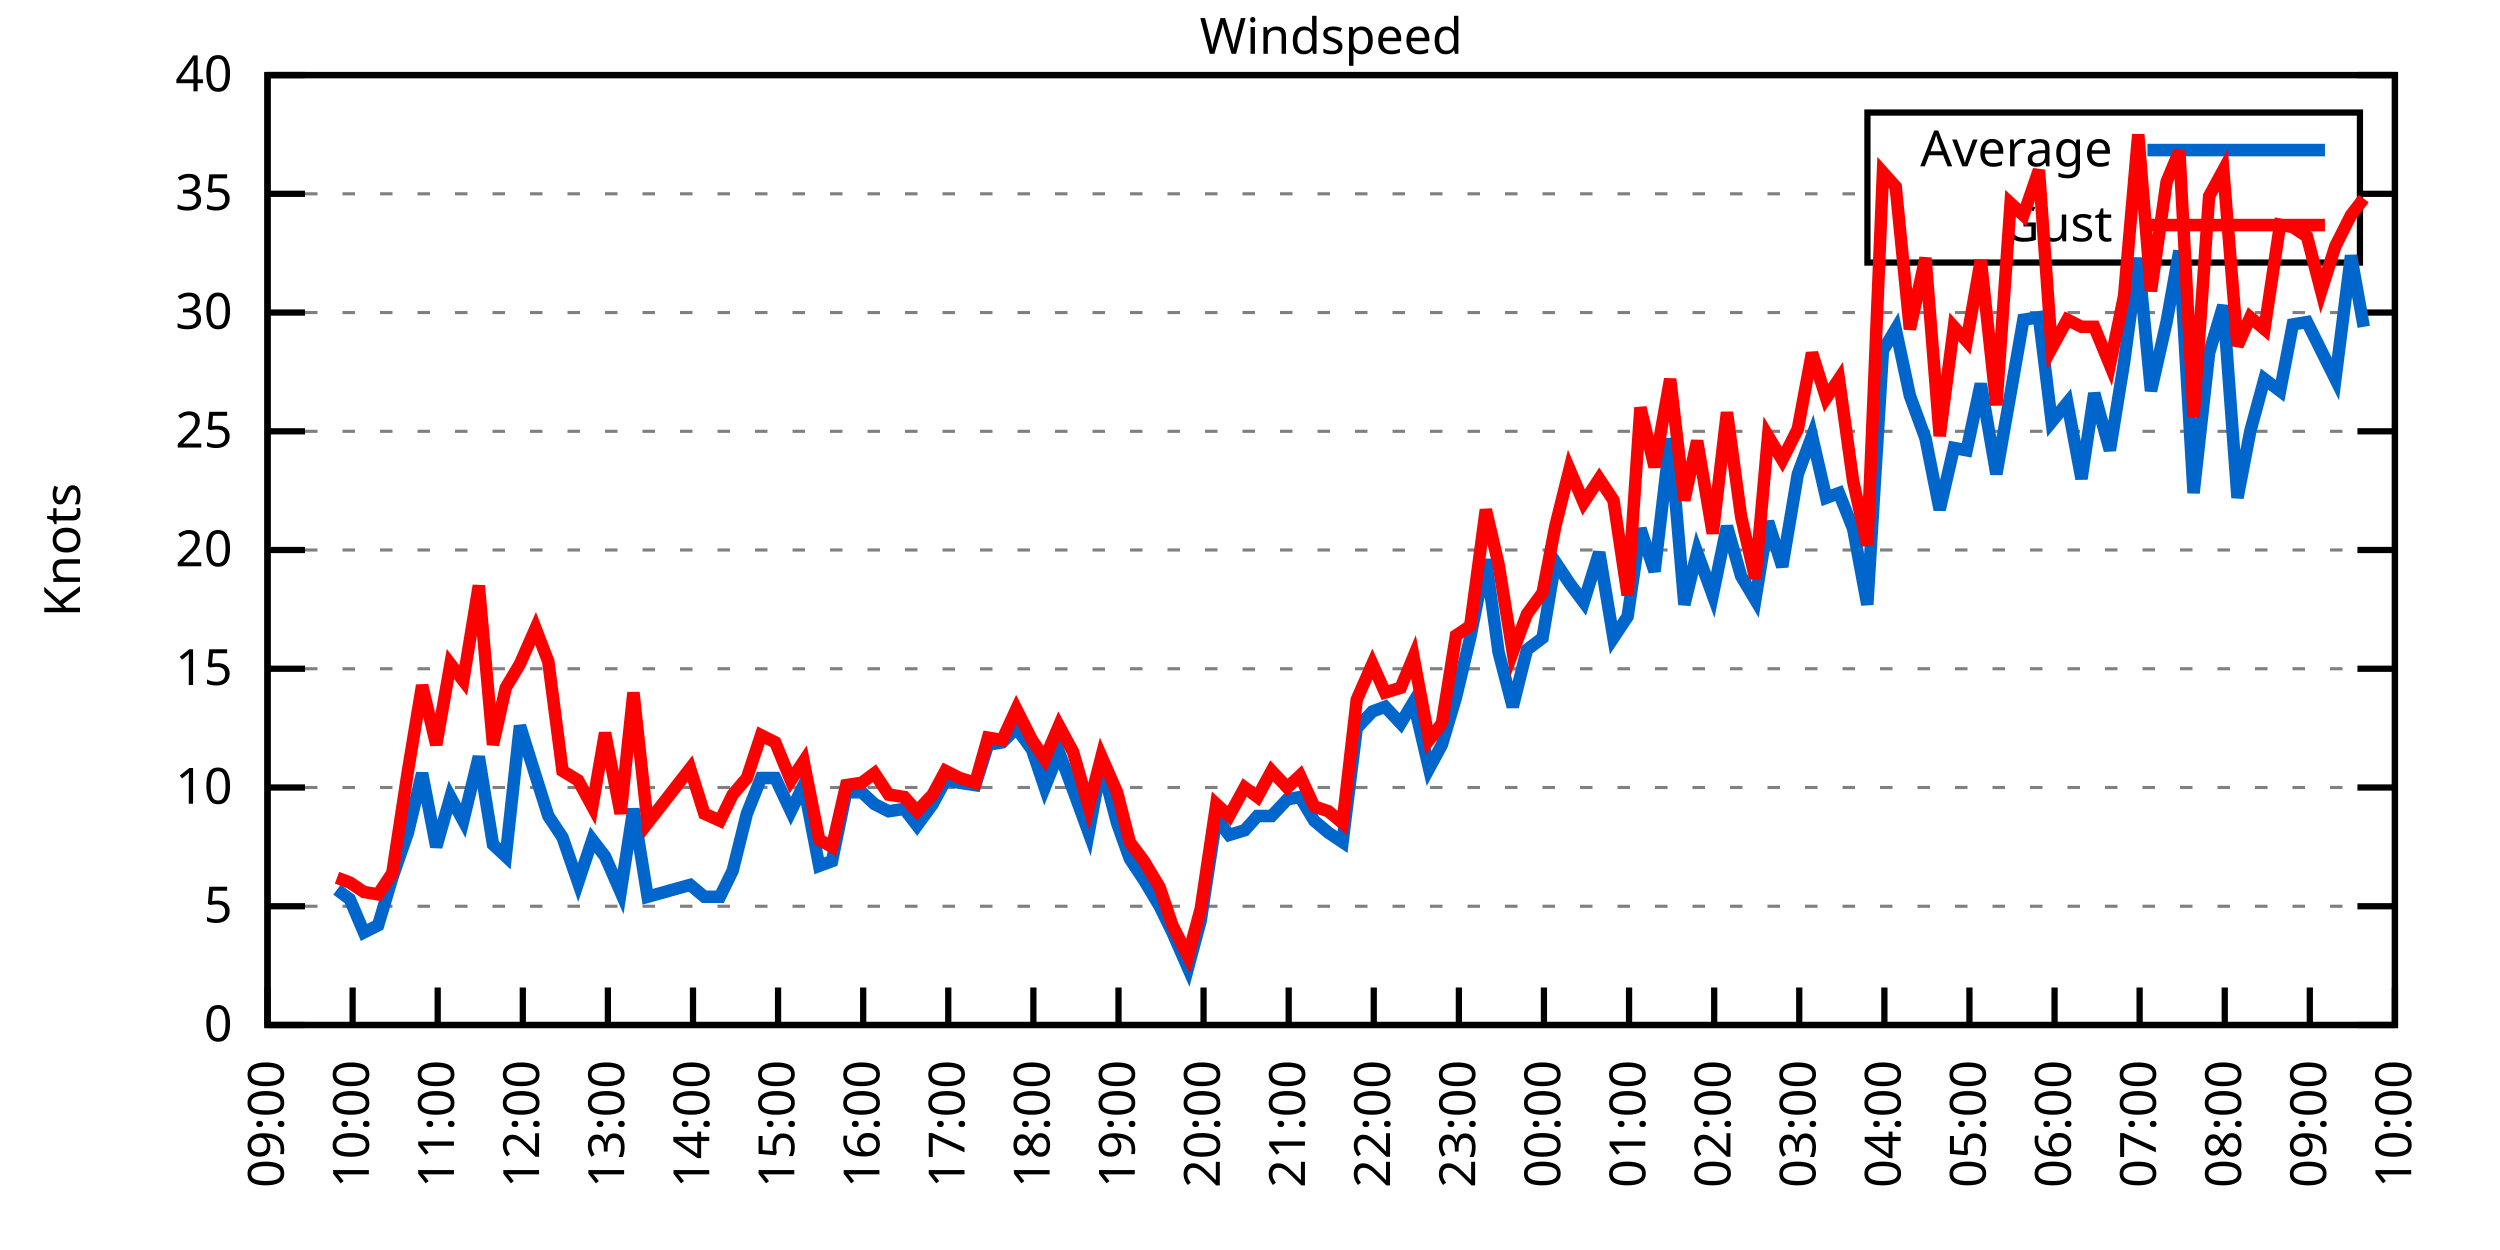
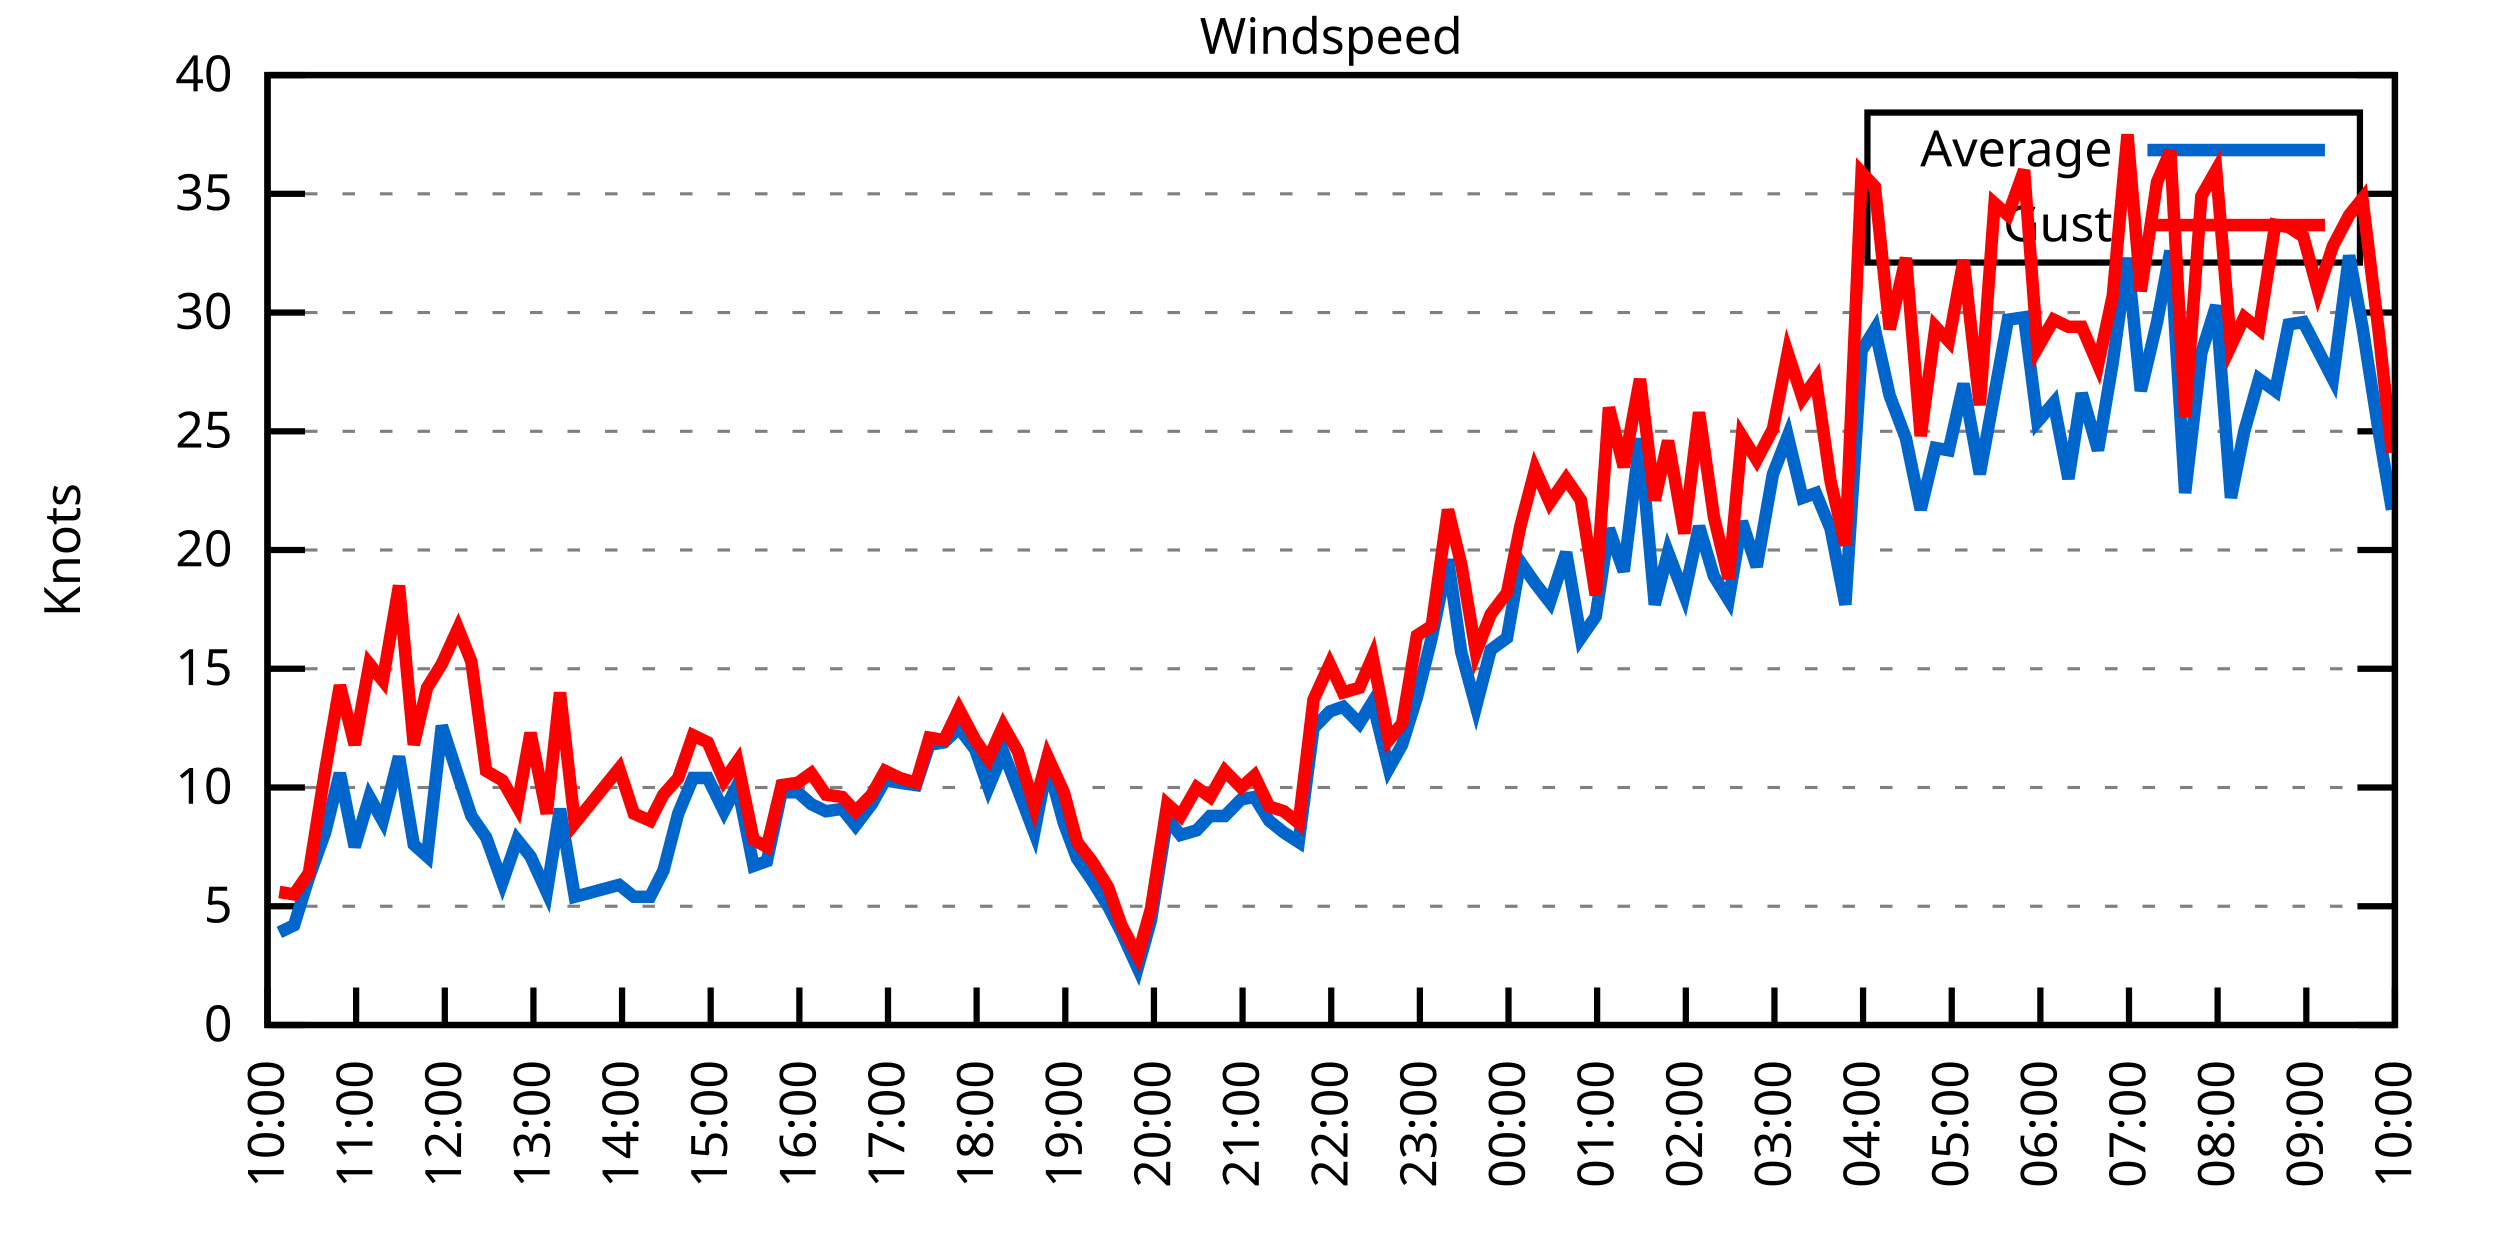
<svg xmlns="http://www.w3.org/2000/svg" xmlns:xlink="http://www.w3.org/1999/xlink" width="400" height="200" viewBox="0 0 400 200">
  <g id="gnuplot_canvas">
    <rect x="0" y="0" width="400" height="200" fill="none" />
    <defs>
      <circle id="gpDot" r="0.5" stroke-width="0.5" stroke="currentColor" />
      <path id="gpPt0" stroke-width="0.333" stroke="currentColor" d="M-1,0 h2 M0,-1 v2" />
      <path id="gpPt1" stroke-width="0.333" stroke="currentColor" d="M-1,-1 L1,1 M1,-1 L-1,1" />
      <path id="gpPt2" stroke-width="0.333" stroke="currentColor" d="M-1,0 L1,0 M0,-1 L0,1 M-1,-1 L1,1 M-1,1 L1,-1" />
      <rect id="gpPt3" stroke-width="0.333" stroke="currentColor" x="-1" y="-1" width="2" height="2" />
      <rect id="gpPt4" stroke-width="0.333" stroke="currentColor" fill="currentColor" x="-1" y="-1" width="2" height="2" />
      <circle id="gpPt5" stroke-width="0.333" stroke="currentColor" cx="0" cy="0" r="1" />
      <use xlink:href="#gpPt5" id="gpPt6" fill="currentColor" stroke="none" />
      <path id="gpPt7" stroke-width="0.333" stroke="currentColor" d="M0,-1.33 L-1.33,0.67 L1.33,0.67 z" />
      <use xlink:href="#gpPt7" id="gpPt8" fill="currentColor" stroke="none" />
      <use xlink:href="#gpPt7" id="gpPt9" stroke="currentColor" transform="rotate(180)" />
      <use xlink:href="#gpPt9" id="gpPt10" fill="currentColor" stroke="none" />
      <use xlink:href="#gpPt3" id="gpPt11" stroke="currentColor" transform="rotate(45)" />
      <use xlink:href="#gpPt11" id="gpPt12" fill="currentColor" stroke="none" />
      <path id="gpPt13" stroke-width="0.333" stroke="currentColor" d="M0,1.330 L1.265,0.411 L0.782,-1.067 L-0.782,-1.076 L-1.265,0.411 z" />
      <use xlink:href="#gpPt13" id="gpPt14" fill="currentColor" stroke="none" />
      <filter id="textbox" filterUnits="objectBoundingBox" x="0" y="0" height="1" width="1">
        <feFlood flood-color="white" flood-opacity="1" result="bgnd" />
        <feComposite in="SourceGraphic" in2="bgnd" operator="atop" />
      </filter>
      <filter id="greybox" filterUnits="objectBoundingBox" x="0" y="0" height="1" width="1">
        <feFlood flood-color="lightgrey" flood-opacity="1" result="grey" />
        <feComposite in="SourceGraphic" in2="grey" operator="atop" />
      </filter>
    </defs>
    <g fill="none" color="white" stroke="currentColor" stroke-width="1.00" stroke-linecap="butt" stroke-linejoin="miter">
</g>
    <g fill="none" color="black" stroke="currentColor" stroke-width="1.00" stroke-linecap="butt" stroke-linejoin="miter">
      <g stroke="none" shape-rendering="crispEdges">
        <polygon fill="rgb(255, 255, 255)" points="42.80,164.00 383.18,164.00 383.18,12.02 42.80,12.02 " />
      </g>
    </g>
    <g fill="none" color="black" stroke="currentColor" stroke-width="1.00" stroke-linecap="butt" stroke-linejoin="miter">
</g>
    <g fill="none" color="black" stroke="black" stroke-width="0.50" stroke-linecap="butt" stroke-linejoin="miter">
</g>
    <g fill="none" color="gray" stroke="currentColor" stroke-width="0.50" stroke-linecap="butt" stroke-linejoin="miter">
      <path stroke="gray" stroke-dasharray="2,4" class="gridline" d="M42.80,164.00 L383.19,164.00  " />
    </g>
    <g fill="none" color="gray" stroke="gray" stroke-width="1.00" stroke-linecap="butt" stroke-linejoin="miter">
</g>
    <g fill="none" color="black" stroke="currentColor" stroke-width="1.00" stroke-linecap="butt" stroke-linejoin="miter">
      <path stroke="black" d="M42.80,164.00 L48.80,164.00 M383.19,164.00 L377.19,164.00  " />
      <g transform="translate(37.20,166.60)" stroke="none" fill="black" font-family="Sans" font-size="8.00" text-anchor="end">
        <text>
          <tspan font-family="Sans"> 0</tspan>
        </text>
      </g>
    </g>
    <g fill="none" color="black" stroke="currentColor" stroke-width="1.00" stroke-linecap="butt" stroke-linejoin="miter">
</g>
    <g fill="none" color="black" stroke="black" stroke-width="0.50" stroke-linecap="butt" stroke-linejoin="miter">
</g>
    <g fill="none" color="gray" stroke="currentColor" stroke-width="0.50" stroke-linecap="butt" stroke-linejoin="miter">
      <path stroke="gray" stroke-dasharray="2,4" class="gridline" d="M42.80,145.00 L383.19,145.00  " />
    </g>
    <g fill="none" color="gray" stroke="gray" stroke-width="1.00" stroke-linecap="butt" stroke-linejoin="miter">
</g>
    <g fill="none" color="black" stroke="currentColor" stroke-width="1.00" stroke-linecap="butt" stroke-linejoin="miter">
      <path stroke="black" d="M42.80,145.00 L48.80,145.00 M383.19,145.00 L377.19,145.00  " />
      <g transform="translate(37.20,147.60)" stroke="none" fill="black" font-family="Sans" font-size="8.00" text-anchor="end">
        <text>
          <tspan font-family="Sans"> 5</tspan>
        </text>
      </g>
    </g>
    <g fill="none" color="black" stroke="currentColor" stroke-width="1.00" stroke-linecap="butt" stroke-linejoin="miter">
</g>
    <g fill="none" color="black" stroke="black" stroke-width="0.50" stroke-linecap="butt" stroke-linejoin="miter">
</g>
    <g fill="none" color="gray" stroke="currentColor" stroke-width="0.50" stroke-linecap="butt" stroke-linejoin="miter">
      <path stroke="gray" stroke-dasharray="2,4" class="gridline" d="M42.80,126.00 L383.19,126.00  " />
    </g>
    <g fill="none" color="gray" stroke="gray" stroke-width="1.00" stroke-linecap="butt" stroke-linejoin="miter">
</g>
    <g fill="none" color="black" stroke="currentColor" stroke-width="1.00" stroke-linecap="butt" stroke-linejoin="miter">
      <path stroke="black" d="M42.80,126.00 L48.80,126.00 M383.19,126.00 L377.19,126.00  " />
      <g transform="translate(37.20,128.60)" stroke="none" fill="black" font-family="Sans" font-size="8.00" text-anchor="end">
        <text>
          <tspan font-family="Sans"> 10</tspan>
        </text>
      </g>
    </g>
    <g fill="none" color="black" stroke="currentColor" stroke-width="1.00" stroke-linecap="butt" stroke-linejoin="miter">
</g>
    <g fill="none" color="black" stroke="black" stroke-width="0.50" stroke-linecap="butt" stroke-linejoin="miter">
</g>
    <g fill="none" color="gray" stroke="currentColor" stroke-width="0.50" stroke-linecap="butt" stroke-linejoin="miter">
      <path stroke="gray" stroke-dasharray="2,4" class="gridline" d="M42.80,107.00 L383.19,107.00  " />
    </g>
    <g fill="none" color="gray" stroke="gray" stroke-width="1.00" stroke-linecap="butt" stroke-linejoin="miter">
</g>
    <g fill="none" color="black" stroke="currentColor" stroke-width="1.00" stroke-linecap="butt" stroke-linejoin="miter">
      <path stroke="black" d="M42.80,107.00 L48.80,107.00 M383.19,107.00 L377.19,107.00  " />
      <g transform="translate(37.20,109.60)" stroke="none" fill="black" font-family="Sans" font-size="8.00" text-anchor="end">
        <text>
          <tspan font-family="Sans"> 15</tspan>
        </text>
      </g>
    </g>
    <g fill="none" color="black" stroke="currentColor" stroke-width="1.00" stroke-linecap="butt" stroke-linejoin="miter">
</g>
    <g fill="none" color="black" stroke="black" stroke-width="0.50" stroke-linecap="butt" stroke-linejoin="miter">
</g>
    <g fill="none" color="gray" stroke="currentColor" stroke-width="0.50" stroke-linecap="butt" stroke-linejoin="miter">
      <path stroke="gray" stroke-dasharray="2,4" class="gridline" d="M42.80,88.00 L383.19,88.00  " />
    </g>
    <g fill="none" color="gray" stroke="gray" stroke-width="1.00" stroke-linecap="butt" stroke-linejoin="miter">
</g>
    <g fill="none" color="black" stroke="currentColor" stroke-width="1.00" stroke-linecap="butt" stroke-linejoin="miter">
      <path stroke="black" d="M42.80,88.00 L48.80,88.00 M383.19,88.00 L377.19,88.00  " />
      <g transform="translate(37.20,90.60)" stroke="none" fill="black" font-family="Sans" font-size="8.00" text-anchor="end">
        <text>
          <tspan font-family="Sans"> 20</tspan>
        </text>
      </g>
    </g>
    <g fill="none" color="black" stroke="currentColor" stroke-width="1.00" stroke-linecap="butt" stroke-linejoin="miter">
</g>
    <g fill="none" color="black" stroke="black" stroke-width="0.50" stroke-linecap="butt" stroke-linejoin="miter">
</g>
    <g fill="none" color="gray" stroke="currentColor" stroke-width="0.50" stroke-linecap="butt" stroke-linejoin="miter">
      <path stroke="gray" stroke-dasharray="2,4" class="gridline" d="M42.80,69.01 L383.19,69.01  " />
    </g>
    <g fill="none" color="gray" stroke="gray" stroke-width="1.00" stroke-linecap="butt" stroke-linejoin="miter">
</g>
    <g fill="none" color="black" stroke="currentColor" stroke-width="1.00" stroke-linecap="butt" stroke-linejoin="miter">
      <path stroke="black" d="M42.80,69.01 L48.80,69.01 M383.19,69.01 L377.19,69.01  " />
      <g transform="translate(37.20,71.61)" stroke="none" fill="black" font-family="Sans" font-size="8.00" text-anchor="end">
        <text>
          <tspan font-family="Sans"> 25</tspan>
        </text>
      </g>
    </g>
    <g fill="none" color="black" stroke="currentColor" stroke-width="1.00" stroke-linecap="butt" stroke-linejoin="miter">
</g>
    <g fill="none" color="black" stroke="black" stroke-width="0.50" stroke-linecap="butt" stroke-linejoin="miter">
</g>
    <g fill="none" color="gray" stroke="currentColor" stroke-width="0.50" stroke-linecap="butt" stroke-linejoin="miter">
      <path stroke="gray" stroke-dasharray="2,4" class="gridline" d="M42.80,50.01 L383.19,50.01  " />
    </g>
    <g fill="none" color="gray" stroke="gray" stroke-width="1.00" stroke-linecap="butt" stroke-linejoin="miter">
</g>
    <g fill="none" color="black" stroke="currentColor" stroke-width="1.00" stroke-linecap="butt" stroke-linejoin="miter">
      <path stroke="black" d="M42.80,50.01 L48.80,50.01 M383.19,50.01 L377.19,50.01  " />
      <g transform="translate(37.20,52.61)" stroke="none" fill="black" font-family="Sans" font-size="8.00" text-anchor="end">
        <text>
          <tspan font-family="Sans"> 30</tspan>
        </text>
      </g>
    </g>
    <g fill="none" color="black" stroke="currentColor" stroke-width="1.00" stroke-linecap="butt" stroke-linejoin="miter">
</g>
    <g fill="none" color="black" stroke="black" stroke-width="0.50" stroke-linecap="butt" stroke-linejoin="miter">
</g>
    <g fill="none" color="gray" stroke="currentColor" stroke-width="0.50" stroke-linecap="butt" stroke-linejoin="miter">
      <path stroke="gray" stroke-dasharray="2,4" class="gridline" d="M42.80,31.01 L298.79,31.01 M377.59,31.01 L383.19,31.01  " />
    </g>
    <g fill="none" color="gray" stroke="gray" stroke-width="1.00" stroke-linecap="butt" stroke-linejoin="miter">
</g>
    <g fill="none" color="black" stroke="currentColor" stroke-width="1.00" stroke-linecap="butt" stroke-linejoin="miter">
      <path stroke="black" d="M42.80,31.01 L48.80,31.01 M383.19,31.01 L377.19,31.01  " />
      <g transform="translate(37.20,33.61)" stroke="none" fill="black" font-family="Sans" font-size="8.00" text-anchor="end">
        <text>
          <tspan font-family="Sans"> 35</tspan>
        </text>
      </g>
    </g>
    <g fill="none" color="black" stroke="currentColor" stroke-width="1.00" stroke-linecap="butt" stroke-linejoin="miter">
</g>
    <g fill="none" color="black" stroke="black" stroke-width="0.50" stroke-linecap="butt" stroke-linejoin="miter">
</g>
    <g fill="none" color="gray" stroke="currentColor" stroke-width="0.50" stroke-linecap="butt" stroke-linejoin="miter">
      <path stroke="gray" stroke-dasharray="2,4" class="gridline" d="M42.80,12.01 L383.19,12.01  " />
    </g>
    <g fill="none" color="gray" stroke="gray" stroke-width="1.00" stroke-linecap="butt" stroke-linejoin="miter">
</g>
    <g fill="none" color="black" stroke="currentColor" stroke-width="1.00" stroke-linecap="butt" stroke-linejoin="miter">
      <path stroke="black" d="M42.80,12.01 L48.80,12.01 M383.19,12.01 L377.19,12.01  " />
      <g transform="translate(37.20,14.61)" stroke="none" fill="black" font-family="Sans" font-size="8.00" text-anchor="end">
        <text>
          <tspan font-family="Sans"> 40</tspan>
        </text>
      </g>
    </g>
    <g fill="none" color="black" stroke="currentColor" stroke-width="1.00" stroke-linecap="butt" stroke-linejoin="miter">
      <path stroke="black" d="M42.80,164.00 L42.80,158.00  " />
      <g transform="translate(45.40,169.60) rotate(270.00)" stroke="none" fill="black" font-family="Sans" font-size="8.00" text-anchor="end">
        <text>
-           <tspan font-family="Sans">09:00</tspan>
-         </text>
-       </g>
-     </g>
-     <g fill="none" color="black" stroke="currentColor" stroke-width="1.00" stroke-linecap="butt" stroke-linejoin="miter">
-       <path stroke="black" d="M56.42,164.00 L56.42,158.00  " />
-       <g transform="translate(59.02,169.60) rotate(270.00)" stroke="none" fill="black" font-family="Sans" font-size="8.00" text-anchor="end">
-         <text>
          <tspan font-family="Sans">10:00</tspan>
        </text>
      </g>
    </g>
    <g fill="none" color="black" stroke="currentColor" stroke-width="1.00" stroke-linecap="butt" stroke-linejoin="miter">
-       <path stroke="black" d="M70.03,164.00 L70.03,158.00  " />
-       <g transform="translate(72.63,169.60) rotate(270.00)" stroke="none" fill="black" font-family="Sans" font-size="8.00" text-anchor="end">
+       <path stroke="black" d="M56.98,164.00 L56.98,158.00  " />
+       <g transform="translate(59.58,169.60) rotate(270.00)" stroke="none" fill="black" font-family="Sans" font-size="8.00" text-anchor="end">
        <text>
          <tspan font-family="Sans">11:00</tspan>
        </text>
      </g>
    </g>
    <g fill="none" color="black" stroke="currentColor" stroke-width="1.00" stroke-linecap="butt" stroke-linejoin="miter">
-       <path stroke="black" d="M83.65,164.00 L83.65,158.00  " />
-       <g transform="translate(86.25,169.60) rotate(270.00)" stroke="none" fill="black" font-family="Sans" font-size="8.00" text-anchor="end">
+       <path stroke="black" d="M71.17,164.00 L71.17,158.00  " />
+       <g transform="translate(73.77,169.60) rotate(270.00)" stroke="none" fill="black" font-family="Sans" font-size="8.00" text-anchor="end">
        <text>
          <tspan font-family="Sans">12:00</tspan>
        </text>
      </g>
    </g>
    <g fill="none" color="black" stroke="currentColor" stroke-width="1.00" stroke-linecap="butt" stroke-linejoin="miter">
-       <path stroke="black" d="M97.26,164.00 L97.26,158.00  " />
-       <g transform="translate(99.86,169.60) rotate(270.00)" stroke="none" fill="black" font-family="Sans" font-size="8.00" text-anchor="end">
+       <path stroke="black" d="M85.35,164.00 L85.35,158.00  " />
+       <g transform="translate(87.95,169.60) rotate(270.00)" stroke="none" fill="black" font-family="Sans" font-size="8.00" text-anchor="end">
        <text>
          <tspan font-family="Sans">13:00</tspan>
        </text>
      </g>
    </g>
    <g fill="none" color="black" stroke="currentColor" stroke-width="1.00" stroke-linecap="butt" stroke-linejoin="miter">
-       <path stroke="black" d="M110.88,164.00 L110.88,158.00  " />
-       <g transform="translate(113.48,169.60) rotate(270.00)" stroke="none" fill="black" font-family="Sans" font-size="8.00" text-anchor="end">
+       <path stroke="black" d="M99.53,164.00 L99.53,158.00  " />
+       <g transform="translate(102.13,169.60) rotate(270.00)" stroke="none" fill="black" font-family="Sans" font-size="8.00" text-anchor="end">
        <text>
          <tspan font-family="Sans">14:00</tspan>
        </text>
      </g>
    </g>
    <g fill="none" color="black" stroke="currentColor" stroke-width="1.00" stroke-linecap="butt" stroke-linejoin="miter">
-       <path stroke="black" d="M124.49,164.00 L124.49,158.00  " />
-       <g transform="translate(127.09,169.60) rotate(270.00)" stroke="none" fill="black" font-family="Sans" font-size="8.00" text-anchor="end">
+       <path stroke="black" d="M113.71,164.00 L113.71,158.00  " />
+       <g transform="translate(116.31,169.60) rotate(270.00)" stroke="none" fill="black" font-family="Sans" font-size="8.00" text-anchor="end">
        <text>
          <tspan font-family="Sans">15:00</tspan>
        </text>
      </g>
    </g>
    <g fill="none" color="black" stroke="currentColor" stroke-width="1.00" stroke-linecap="butt" stroke-linejoin="miter">
-       <path stroke="black" d="M138.11,164.00 L138.11,158.00  " />
-       <g transform="translate(140.71,169.60) rotate(270.00)" stroke="none" fill="black" font-family="Sans" font-size="8.00" text-anchor="end">
+       <path stroke="black" d="M127.90,164.00 L127.90,158.00  " />
+       <g transform="translate(130.50,169.60) rotate(270.00)" stroke="none" fill="black" font-family="Sans" font-size="8.00" text-anchor="end">
        <text>
          <tspan font-family="Sans">16:00</tspan>
        </text>
      </g>
    </g>
    <g fill="none" color="black" stroke="currentColor" stroke-width="1.00" stroke-linecap="butt" stroke-linejoin="miter">
-       <path stroke="black" d="M151.72,164.00 L151.72,158.00  " />
-       <g transform="translate(154.32,169.60) rotate(270.00)" stroke="none" fill="black" font-family="Sans" font-size="8.00" text-anchor="end">
+       <path stroke="black" d="M142.08,164.00 L142.08,158.00  " />
+       <g transform="translate(144.68,169.60) rotate(270.00)" stroke="none" fill="black" font-family="Sans" font-size="8.00" text-anchor="end">
        <text>
          <tspan font-family="Sans">17:00</tspan>
        </text>
      </g>
    </g>
    <g fill="none" color="black" stroke="currentColor" stroke-width="1.00" stroke-linecap="butt" stroke-linejoin="miter">
-       <path stroke="black" d="M165.34,164.00 L165.34,158.00  " />
-       <g transform="translate(167.94,169.60) rotate(270.00)" stroke="none" fill="black" font-family="Sans" font-size="8.00" text-anchor="end">
+       <path stroke="black" d="M156.26,164.00 L156.26,158.00  " />
+       <g transform="translate(158.86,169.60) rotate(270.00)" stroke="none" fill="black" font-family="Sans" font-size="8.00" text-anchor="end">
        <text>
          <tspan font-family="Sans">18:00</tspan>
        </text>
      </g>
    </g>
    <g fill="none" color="black" stroke="currentColor" stroke-width="1.00" stroke-linecap="butt" stroke-linejoin="miter">
-       <path stroke="black" d="M178.96,164.00 L178.96,158.00  " />
-       <g transform="translate(181.56,169.60) rotate(270.00)" stroke="none" fill="black" font-family="Sans" font-size="8.00" text-anchor="end">
+       <path stroke="black" d="M170.45,164.00 L170.45,158.00  " />
+       <g transform="translate(173.05,169.60) rotate(270.00)" stroke="none" fill="black" font-family="Sans" font-size="8.00" text-anchor="end">
        <text>
          <tspan font-family="Sans">19:00</tspan>
        </text>
      </g>
    </g>
    <g fill="none" color="black" stroke="currentColor" stroke-width="1.00" stroke-linecap="butt" stroke-linejoin="miter">
-       <path stroke="black" d="M192.57,164.00 L192.57,158.00  " />
-       <g transform="translate(195.17,169.60) rotate(270.00)" stroke="none" fill="black" font-family="Sans" font-size="8.00" text-anchor="end">
+       <path stroke="black" d="M184.63,164.00 L184.63,158.00  " />
+       <g transform="translate(187.23,169.60) rotate(270.00)" stroke="none" fill="black" font-family="Sans" font-size="8.00" text-anchor="end">
        <text>
          <tspan font-family="Sans">20:00</tspan>
        </text>
      </g>
    </g>
    <g fill="none" color="black" stroke="currentColor" stroke-width="1.00" stroke-linecap="butt" stroke-linejoin="miter">
-       <path stroke="black" d="M206.19,164.00 L206.19,158.00  " />
-       <g transform="translate(208.79,169.60) rotate(270.00)" stroke="none" fill="black" font-family="Sans" font-size="8.00" text-anchor="end">
+       <path stroke="black" d="M198.81,164.00 L198.81,158.00  " />
+       <g transform="translate(201.41,169.60) rotate(270.00)" stroke="none" fill="black" font-family="Sans" font-size="8.00" text-anchor="end">
        <text>
          <tspan font-family="Sans">21:00</tspan>
        </text>
      </g>
    </g>
    <g fill="none" color="black" stroke="currentColor" stroke-width="1.00" stroke-linecap="butt" stroke-linejoin="miter">
-       <path stroke="black" d="M219.80,164.00 L219.80,158.00  " />
-       <g transform="translate(222.40,169.60) rotate(270.00)" stroke="none" fill="black" font-family="Sans" font-size="8.00" text-anchor="end">
+       <path stroke="black" d="M213.00,164.00 L213.00,158.00  " />
+       <g transform="translate(215.60,169.60) rotate(270.00)" stroke="none" fill="black" font-family="Sans" font-size="8.00" text-anchor="end">
        <text>
          <tspan font-family="Sans">22:00</tspan>
        </text>
      </g>
    </g>
    <g fill="none" color="black" stroke="currentColor" stroke-width="1.00" stroke-linecap="butt" stroke-linejoin="miter">
-       <path stroke="black" d="M233.42,164.00 L233.42,158.00  " />
-       <g transform="translate(236.02,169.60) rotate(270.00)" stroke="none" fill="black" font-family="Sans" font-size="8.00" text-anchor="end">
+       <path stroke="black" d="M227.18,164.00 L227.18,158.00  " />
+       <g transform="translate(229.78,169.60) rotate(270.00)" stroke="none" fill="black" font-family="Sans" font-size="8.00" text-anchor="end">
        <text>
          <tspan font-family="Sans">23:00</tspan>
        </text>
      </g>
    </g>
    <g fill="none" color="black" stroke="currentColor" stroke-width="1.00" stroke-linecap="butt" stroke-linejoin="miter">
-       <path stroke="black" d="M247.03,164.00 L247.03,158.00  " />
-       <g transform="translate(249.63,169.60) rotate(270.00)" stroke="none" fill="black" font-family="Sans" font-size="8.00" text-anchor="end">
+       <path stroke="black" d="M241.36,164.00 L241.36,158.00  " />
+       <g transform="translate(243.96,169.60) rotate(270.00)" stroke="none" fill="black" font-family="Sans" font-size="8.00" text-anchor="end">
        <text>
          <tspan font-family="Sans">00:00</tspan>
        </text>
      </g>
    </g>
    <g fill="none" color="black" stroke="currentColor" stroke-width="1.00" stroke-linecap="butt" stroke-linejoin="miter">
-       <path stroke="black" d="M260.65,164.00 L260.65,158.00  " />
-       <g transform="translate(263.25,169.60) rotate(270.00)" stroke="none" fill="black" font-family="Sans" font-size="8.00" text-anchor="end">
+       <path stroke="black" d="M255.54,164.00 L255.54,158.00  " />
+       <g transform="translate(258.14,169.60) rotate(270.00)" stroke="none" fill="black" font-family="Sans" font-size="8.00" text-anchor="end">
        <text>
          <tspan font-family="Sans">01:00</tspan>
        </text>
      </g>
    </g>
    <g fill="none" color="black" stroke="currentColor" stroke-width="1.00" stroke-linecap="butt" stroke-linejoin="miter">
-       <path stroke="black" d="M274.27,164.00 L274.27,158.00  " />
-       <g transform="translate(276.87,169.60) rotate(270.00)" stroke="none" fill="black" font-family="Sans" font-size="8.00" text-anchor="end">
+       <path stroke="black" d="M269.73,164.00 L269.73,158.00  " />
+       <g transform="translate(272.33,169.60) rotate(270.00)" stroke="none" fill="black" font-family="Sans" font-size="8.00" text-anchor="end">
        <text>
          <tspan font-family="Sans">02:00</tspan>
        </text>
      </g>
    </g>
    <g fill="none" color="black" stroke="currentColor" stroke-width="1.00" stroke-linecap="butt" stroke-linejoin="miter">
-       <path stroke="black" d="M287.88,164.00 L287.88,158.00  " />
-       <g transform="translate(290.48,169.60) rotate(270.00)" stroke="none" fill="black" font-family="Sans" font-size="8.00" text-anchor="end">
+       <path stroke="black" d="M283.91,164.00 L283.91,158.00  " />
+       <g transform="translate(286.51,169.60) rotate(270.00)" stroke="none" fill="black" font-family="Sans" font-size="8.00" text-anchor="end">
        <text>
          <tspan font-family="Sans">03:00</tspan>
        </text>
      </g>
    </g>
    <g fill="none" color="black" stroke="currentColor" stroke-width="1.00" stroke-linecap="butt" stroke-linejoin="miter">
-       <path stroke="black" d="M301.50,164.00 L301.50,158.00  " />
-       <g transform="translate(304.10,169.60) rotate(270.00)" stroke="none" fill="black" font-family="Sans" font-size="8.00" text-anchor="end">
+       <path stroke="black" d="M298.09,164.00 L298.09,158.00  " />
+       <g transform="translate(300.69,169.60) rotate(270.00)" stroke="none" fill="black" font-family="Sans" font-size="8.00" text-anchor="end">
        <text>
          <tspan font-family="Sans">04:00</tspan>
        </text>
      </g>
    </g>
    <g fill="none" color="black" stroke="currentColor" stroke-width="1.00" stroke-linecap="butt" stroke-linejoin="miter">
-       <path stroke="black" d="M315.11,164.00 L315.11,158.00  " />
-       <g transform="translate(317.71,169.60) rotate(270.00)" stroke="none" fill="black" font-family="Sans" font-size="8.00" text-anchor="end">
+       <path stroke="black" d="M312.28,164.00 L312.28,158.00  " />
+       <g transform="translate(314.88,169.60) rotate(270.00)" stroke="none" fill="black" font-family="Sans" font-size="8.00" text-anchor="end">
        <text>
          <tspan font-family="Sans">05:00</tspan>
        </text>
      </g>
    </g>
    <g fill="none" color="black" stroke="currentColor" stroke-width="1.00" stroke-linecap="butt" stroke-linejoin="miter">
-       <path stroke="black" d="M328.73,164.00 L328.73,158.00  " />
-       <g transform="translate(331.33,169.60) rotate(270.00)" stroke="none" fill="black" font-family="Sans" font-size="8.00" text-anchor="end">
+       <path stroke="black" d="M326.46,164.00 L326.46,158.00  " />
+       <g transform="translate(329.06,169.60) rotate(270.00)" stroke="none" fill="black" font-family="Sans" font-size="8.00" text-anchor="end">
        <text>
          <tspan font-family="Sans">06:00</tspan>
        </text>
      </g>
    </g>
    <g fill="none" color="black" stroke="currentColor" stroke-width="1.00" stroke-linecap="butt" stroke-linejoin="miter">
-       <path stroke="black" d="M342.34,164.00 L342.34,158.00  " />
-       <g transform="translate(344.94,169.60) rotate(270.00)" stroke="none" fill="black" font-family="Sans" font-size="8.00" text-anchor="end">
+       <path stroke="black" d="M340.64,164.00 L340.64,158.00  " />
+       <g transform="translate(343.24,169.60) rotate(270.00)" stroke="none" fill="black" font-family="Sans" font-size="8.00" text-anchor="end">
        <text>
          <tspan font-family="Sans">07:00</tspan>
        </text>
      </g>
    </g>
    <g fill="none" color="black" stroke="currentColor" stroke-width="1.00" stroke-linecap="butt" stroke-linejoin="miter">
-       <path stroke="black" d="M355.96,164.00 L355.96,158.00  " />
-       <g transform="translate(358.56,169.60) rotate(270.00)" stroke="none" fill="black" font-family="Sans" font-size="8.00" text-anchor="end">
+       <path stroke="black" d="M354.82,164.00 L354.82,158.00  " />
+       <g transform="translate(357.42,169.60) rotate(270.00)" stroke="none" fill="black" font-family="Sans" font-size="8.00" text-anchor="end">
        <text>
          <tspan font-family="Sans">08:00</tspan>
        </text>
      </g>
    </g>
    <g fill="none" color="black" stroke="currentColor" stroke-width="1.00" stroke-linecap="butt" stroke-linejoin="miter">
-       <path stroke="black" d="M369.57,164.00 L369.57,158.00  " />
-       <g transform="translate(372.17,169.60) rotate(270.00)" stroke="none" fill="black" font-family="Sans" font-size="8.00" text-anchor="end">
+       <path stroke="black" d="M369.01,164.00 L369.01,158.00  " />
+       <g transform="translate(371.61,169.60) rotate(270.00)" stroke="none" fill="black" font-family="Sans" font-size="8.00" text-anchor="end">
        <text>
          <tspan font-family="Sans">09:00</tspan>
        </text>
      </g>
    </g>
    <g fill="none" color="black" stroke="currentColor" stroke-width="1.00" stroke-linecap="butt" stroke-linejoin="miter">
      <path stroke="black" d="M383.19,164.00 L383.19,158.00  " />
      <g transform="translate(385.79,169.60) rotate(270.00)" stroke="none" fill="black" font-family="Sans" font-size="8.00" text-anchor="end">
        <text>
          <tspan font-family="Sans">10:00</tspan>
        </text>
      </g>
    </g>
    <g fill="none" color="black" stroke="currentColor" stroke-width="1.00" stroke-linecap="butt" stroke-linejoin="miter">
</g>
    <g fill="none" color="black" stroke="currentColor" stroke-width="1.00" stroke-linecap="butt" stroke-linejoin="miter">
      <path stroke="black" d="M42.80,12.01 L42.80,164.00 L383.19,164.00 L383.19,12.01 L42.80,12.01 Z  " />
    </g>
    <g fill="none" color="black" stroke="currentColor" stroke-width="1.00" stroke-linecap="butt" stroke-linejoin="miter">
</g>
    <g fill="none" color="black" stroke="currentColor" stroke-width="1.00" stroke-linecap="butt" stroke-linejoin="miter">
      <path stroke="black" d="M298.79,42.01 L298.79,18.01 L377.59,18.01 L377.59,42.01 L298.79,42.01 Z  " />
    </g>
    <g id="Windspeed_plot_1">
      <g fill="none" color="white" stroke="black" stroke-width="2.00" stroke-linecap="butt" stroke-linejoin="miter">
</g>
      <g fill="none" color="black" stroke="currentColor" stroke-width="2.00" stroke-linecap="butt" stroke-linejoin="miter">
        <g transform="translate(337.99,26.61)" stroke="none" fill="black" font-family="Sans" font-size="8.00" text-anchor="end">
          <text>
            <tspan font-family="Sans">Average</tspan>
          </text>
        </g>
      </g>
      <g fill="none" color="black" stroke="currentColor" stroke-width="2.00" stroke-linecap="butt" stroke-linejoin="miter">
-         <path stroke="rgb(  0, 102, 204)" d="M343.59,24.01 L371.99,24.01 M53.92,142.34 L55.96,143.86 L58.23,149.18 L60.50,148.04 L62.77,140.44 L65.27,133.22   L67.54,123.72 L69.80,135.50 L72.07,127.52 L74.12,131.32 L76.61,121.06 L78.88,135.12 L80.92,137.02 L83.19,116.12   L85.69,124.10 L87.73,130.56 L90.00,133.98 L92.50,141.20 L94.77,134.36 L96.81,137.02 L99.30,142.72 L101.35,129.42   L103.62,143.48 L110.42,141.58 L112.69,143.48 L115.19,143.48 L117.23,139.30 L119.50,130.18 L121.77,124.48 L124.04,124.48   L126.54,129.80 L128.58,125.62 L131.07,138.54 L133.12,137.78 L135.39,126.76 L137.88,126.76 L139.92,128.66 L142.19,129.80   L144.69,129.42 L146.73,132.08 L149.23,128.66 L151.27,124.86 L153.54,125.24 L156.04,125.62 L158.08,119.16 L160.35,118.78   L162.62,116.50 L165.11,119.92 L167.16,126.00 L169.43,120.30 L171.69,126.38 L174.19,133.22 L176.23,122.20 L178.73,131.70   L180.77,137.40 L183.04,140.82 L185.54,145.00 L187.58,149.18 L190.08,154.88 L192.12,147.28 L194.61,130.94 L196.66,133.60   L199.15,132.84 L201.19,130.56 L203.46,130.56 L205.96,127.90 L208.00,127.52 L210.27,131.32 L212.54,133.22 L214.81,134.74   L217.08,116.50 L219.58,113.84 L221.62,113.08 L224.11,115.74 L226.16,112.32 L228.65,122.96 L230.70,119.16 L232.96,111.56   L235.23,102.06 L237.73,89.52 L239.77,104.34 L242.04,113.08 L244.31,103.96 L246.81,102.06 L248.85,89.90 L251.12,93.32   L253.39,96.36 L255.88,88.38 L258.15,102.06 L260.42,98.64 L262.47,84.59 L264.73,91.42 L267.23,70.15 L269.50,96.74   L271.54,88.38 L274.04,95.22 L276.31,84.21 L278.58,92.18 L280.85,95.98 L282.89,83.45 L285.16,90.66 L287.65,75.85   L289.92,69.77 L292.19,79.65 L294.23,78.89 L296.50,84.59 L298.77,96.74 L301.27,56.09 L303.31,52.67 L305.58,63.31   L308.08,70.15 L310.35,81.55 L312.62,71.67 L314.66,72.05 L316.93,61.41 L319.42,75.85 L321.69,62.93 L323.74,51.15   L326.23,50.77 L328.27,67.49 L330.77,64.45 L333.04,76.61 L335.08,62.93 L337.58,72.05 L339.85,57.99 L342.12,41.27   L344.16,62.55 L346.65,51.53 L348.70,40.13 L350.97,78.89 L353.46,56.47 L355.73,48.87 L358.00,79.65 L360.04,69.01   L362.31,60.65 L364.81,62.55 L366.85,51.91 L369.12,51.53 L371.39,56.09 L373.66,60.65 L376.16,40.89 L378.20,52.29    " />
+         <path stroke="rgb(  0, 102, 204)" d="M343.59,24.01 L371.99,24.01 M44.69,149.18 L47.05,148.04 L49.42,140.44 L52.02,133.22 L54.38,123.72 L56.75,135.50   L59.11,127.52 L61.24,131.32 L63.84,121.06 L66.20,135.12 L68.33,137.02 L70.69,116.12 L73.29,124.10 L75.42,130.56   L77.78,133.98 L80.38,141.20 L82.75,134.36 L84.88,137.02 L87.48,142.72 L89.60,129.42 L91.97,143.48 L99.06,141.58   L101.42,143.48 L104.02,143.48 L106.15,139.30 L108.51,130.18 L110.88,124.48 L113.24,124.48 L115.84,129.80 L117.97,125.62   L120.57,138.54 L122.70,137.78 L125.06,126.76 L127.66,126.76 L129.79,128.66 L132.15,129.80 L134.75,129.42 L136.88,132.08   L139.48,128.66 L141.61,124.86 L143.97,125.24 L146.57,125.62 L148.70,119.16 L151.06,118.78 L153.43,116.50 L156.03,119.92   L158.15,126.00 L160.52,120.30 L162.88,126.38 L165.48,133.22 L167.61,122.20 L170.21,131.70 L172.34,137.40 L174.70,140.82   L177.30,145.00 L179.43,149.18 L182.03,154.88 L184.16,147.28 L186.76,130.94 L188.88,133.60 L191.48,132.84 L193.61,130.56   L195.98,130.56 L198.58,127.90 L200.70,127.52 L203.07,131.32 L205.43,133.22 L207.79,134.74 L210.16,116.50 L212.76,113.84   L214.89,113.08 L217.49,115.74 L219.61,112.32 L222.21,122.96 L224.34,119.16 L226.71,111.56 L229.07,102.06 L231.67,89.52   L233.80,104.34 L236.16,113.08 L238.52,103.96 L241.12,102.06 L243.25,89.90 L245.62,93.32 L247.98,96.36 L250.58,88.38   L252.94,102.06 L255.31,98.64 L257.43,84.59 L259.80,91.42 L262.40,70.15 L264.76,96.74 L266.89,88.38 L269.49,95.22   L271.85,84.21 L274.22,92.18 L276.58,95.98 L278.71,83.45 L281.07,90.66 L283.67,75.85 L286.04,69.77 L288.40,79.65   L290.53,78.89 L292.89,84.59 L295.26,96.74 L297.86,56.09 L299.98,52.67 L302.35,63.31 L304.95,70.15 L307.31,81.55   L309.68,71.67 L311.80,72.05 L314.17,61.41 L316.77,75.85 L319.13,62.93 L321.26,51.15 L323.86,50.77 L325.99,67.49   L328.59,64.45 L330.95,76.61 L333.08,62.93 L335.68,72.05 L338.04,57.99 L340.40,41.27 L342.53,62.55 L345.13,51.53   L347.26,40.13 L349.62,78.89 L352.22,56.47 L354.59,48.87 L356.95,79.65 L359.08,69.01 L361.44,60.65 L364.04,62.55   L366.17,51.91 L368.53,51.53 L370.90,56.09 L373.26,60.65 L375.86,40.89 L377.99,52.29 L380.59,69.01 L382.72,81.55    " />
      </g>
    </g>
    <g id="Windspeed_plot_2">
      <g fill="none" color="black" stroke="currentColor" stroke-width="2.00" stroke-linecap="butt" stroke-linejoin="miter">
        <g transform="translate(337.99,38.61)" stroke="none" fill="black" font-family="Sans" font-size="8.00" text-anchor="end">
          <text>
            <tspan font-family="Sans">Gust</tspan>
          </text>
        </g>
      </g>
      <g fill="none" color="black" stroke="currentColor" stroke-width="2.00" stroke-linecap="butt" stroke-linejoin="miter">
-         <path stroke="rgb(255,   0,   0)" d="M343.59,36.01 L371.99,36.01 M53.92,140.44 L55.96,141.20 L58.23,142.72 L60.50,143.10 L62.77,139.68 L65.27,123.34   L67.54,109.66 L69.80,119.16 L72.07,106.24 L74.12,108.90 L76.61,93.70 L78.88,119.16 L80.92,110.04 L83.19,106.24   L85.69,100.54 L87.73,105.86 L90.00,123.34 L92.50,124.86 L94.77,129.04 L96.81,117.26 L99.30,130.18 L101.35,110.80   L103.62,131.70 L110.42,122.96 L112.69,130.18 L115.19,131.32 L117.23,127.14 L119.50,124.48 L121.77,117.64 L124.04,118.78   L126.54,124.86 L128.58,121.82 L131.07,134.36 L133.12,135.50 L135.39,125.62 L137.88,125.24 L139.92,123.72 L142.19,127.14   L144.69,127.52 L146.73,129.80 L149.23,127.14 L151.27,123.34 L153.54,124.48 L156.04,125.24 L158.08,118.02 L160.35,118.40   L162.62,113.46 L165.11,118.40 L167.16,121.44 L169.43,116.12 L171.69,120.30 L174.19,129.04 L176.23,121.06 L178.73,126.76   L180.77,134.74 L183.04,137.78 L185.54,141.96 L187.58,148.04 L190.08,152.98 L192.12,145.38 L194.61,128.66 L196.66,130.56   L199.15,126.00 L201.19,127.52 L203.46,123.34 L205.96,126.00 L208.00,124.10 L210.27,129.04 L212.54,129.80 L214.81,131.70   L217.08,111.94 L219.58,106.24 L221.62,110.80 L224.11,110.04 L226.16,105.10 L228.65,118.40 L230.70,115.74 L232.96,101.68   L235.23,100.16 L237.73,81.55 L239.77,90.28 L242.04,104.34 L244.31,98.26 L246.81,94.84 L248.85,84.21 L251.12,75.09   L253.39,80.41 L255.88,76.61 L258.15,80.03 L260.42,95.22 L262.47,65.21 L264.73,74.71 L267.23,60.65 L269.50,80.03   L271.54,70.53 L274.04,85.35 L276.31,65.97 L278.58,82.69 L280.85,92.56 L282.89,69.77 L285.16,73.57 L287.65,68.63   L289.92,56.47 L292.19,63.69 L294.23,60.65 L296.50,76.99 L298.77,87.25 L301.27,27.59 L303.31,29.87 L305.58,52.67   L308.08,41.27 L310.35,69.77 L312.62,52.29 L314.66,54.57 L316.93,41.65 L319.42,64.83 L321.69,32.53 L323.74,34.43   L326.23,27.21 L328.27,55.71 L330.77,51.15 L333.04,52.29 L335.08,52.29 L337.58,58.37 L339.85,47.35 L342.12,21.51   L344.16,46.59 L346.65,29.11 L348.70,24.17 L350.97,66.73 L353.46,31.39 L355.73,27.21 L358.00,55.33 L360.04,50.77   L362.31,52.67 L364.81,35.95 L366.85,36.33 L369.12,37.85 L371.39,46.59 L373.66,39.37 L376.16,34.43 L378.20,31.77    " />
+         <path stroke="rgb(255,   0,   0)" d="M343.59,36.01 L371.99,36.01 M44.69,142.72 L47.05,143.10 L49.42,139.68 L52.02,123.34 L54.38,109.66 L56.75,119.16   L59.11,106.24 L61.24,108.90 L63.84,93.70 L66.20,119.16 L68.33,110.04 L70.69,106.24 L73.29,100.54 L75.42,105.86   L77.78,123.34 L80.38,124.86 L82.75,129.04 L84.88,117.26 L87.48,130.18 L89.60,110.80 L91.97,131.70 L99.06,122.96   L101.42,130.18 L104.02,131.32 L106.15,127.14 L108.51,124.48 L110.88,117.64 L113.24,118.78 L115.84,124.86 L117.97,121.82   L120.57,134.36 L122.70,135.50 L125.06,125.62 L127.66,125.24 L129.79,123.72 L132.15,127.14 L134.75,127.52 L136.88,129.80   L139.48,127.14 L141.61,123.34 L143.97,124.48 L146.57,125.24 L148.70,118.02 L151.06,118.40 L153.43,113.46 L156.03,118.40   L158.15,121.44 L160.52,116.12 L162.88,120.30 L165.48,129.04 L167.61,121.06 L170.21,126.76 L172.34,134.74 L174.70,137.78   L177.30,141.96 L179.43,148.04 L182.03,152.98 L184.16,145.38 L186.76,128.66 L188.88,130.56 L191.48,126.00 L193.61,127.52   L195.98,123.34 L198.58,126.00 L200.70,124.10 L203.07,129.04 L205.43,129.80 L207.79,131.70 L210.16,111.94 L212.76,106.24   L214.89,110.80 L217.49,110.04 L219.61,105.10 L222.21,118.40 L224.34,115.74 L226.71,101.68 L229.07,100.16 L231.67,81.55   L233.80,90.28 L236.16,104.34 L238.52,98.26 L241.12,94.84 L243.25,84.21 L245.62,75.09 L247.98,80.41 L250.58,76.61   L252.94,80.03 L255.31,95.22 L257.43,65.21 L259.80,74.71 L262.40,60.65 L264.76,80.03 L266.89,70.53 L269.49,85.35   L271.85,65.97 L274.22,82.69 L276.58,92.56 L278.71,69.77 L281.07,73.57 L283.67,68.63 L286.04,56.47 L288.40,63.69   L290.53,60.65 L292.89,76.99 L295.26,87.25 L297.86,27.59 L299.98,29.87 L302.35,52.67 L304.95,41.27 L307.31,69.77   L309.68,52.29 L311.80,54.57 L314.17,41.65 L316.77,64.83 L319.13,32.53 L321.26,34.43 L323.86,27.21 L325.99,55.71   L328.59,51.15 L330.95,52.29 L333.08,52.29 L335.68,58.37 L338.04,47.35 L340.40,21.51 L342.53,46.59 L345.13,29.11   L347.26,24.17 L349.62,66.73 L352.22,31.39 L354.59,27.21 L356.95,55.33 L359.08,50.77 L361.44,52.67 L364.04,35.95   L366.17,36.33 L368.53,37.85 L370.90,46.59 L373.26,39.37 L375.86,34.43 L377.99,31.77 L380.59,53.05 L382.72,72.43    " />
      </g>
    </g>
    <g fill="none" color="black" stroke="currentColor" stroke-width="2.00" stroke-linecap="butt" stroke-linejoin="miter">
</g>
    <g fill="none" color="black" stroke="black" stroke-width="1.00" stroke-linecap="butt" stroke-linejoin="miter">
</g>
    <g fill="none" color="black" stroke="currentColor" stroke-width="1.00" stroke-linecap="butt" stroke-linejoin="miter">
      <path stroke="black" d="M42.80,12.01 L42.80,164.00 L383.19,164.00 L383.19,12.01 L42.80,12.01 Z  " />
      <g transform="translate(12.80,88.01) rotate(270.00)" stroke="none" fill="black" font-family="Sans" font-size="8.00" text-anchor="middle">
        <text>
          <tspan font-family="Sans">Knots</tspan>
        </text>
      </g>
    </g>
    <g fill="none" color="black" stroke="currentColor" stroke-width="1.00" stroke-linecap="butt" stroke-linejoin="miter">
</g>
    <g fill="none" color="black" stroke="currentColor" stroke-width="1.00" stroke-linecap="butt" stroke-linejoin="miter">
      <g transform="translate(212.99,8.61)" stroke="none" fill="black" font-family="Sans" font-size="8.00" text-anchor="middle">
        <text>
          <tspan font-family="Sans">Windspeed</tspan>
        </text>
      </g>
    </g>
    <g fill="none" color="black" stroke="currentColor" stroke-width="1.00" stroke-linecap="butt" stroke-linejoin="miter">
</g>
  </g>
</svg>
